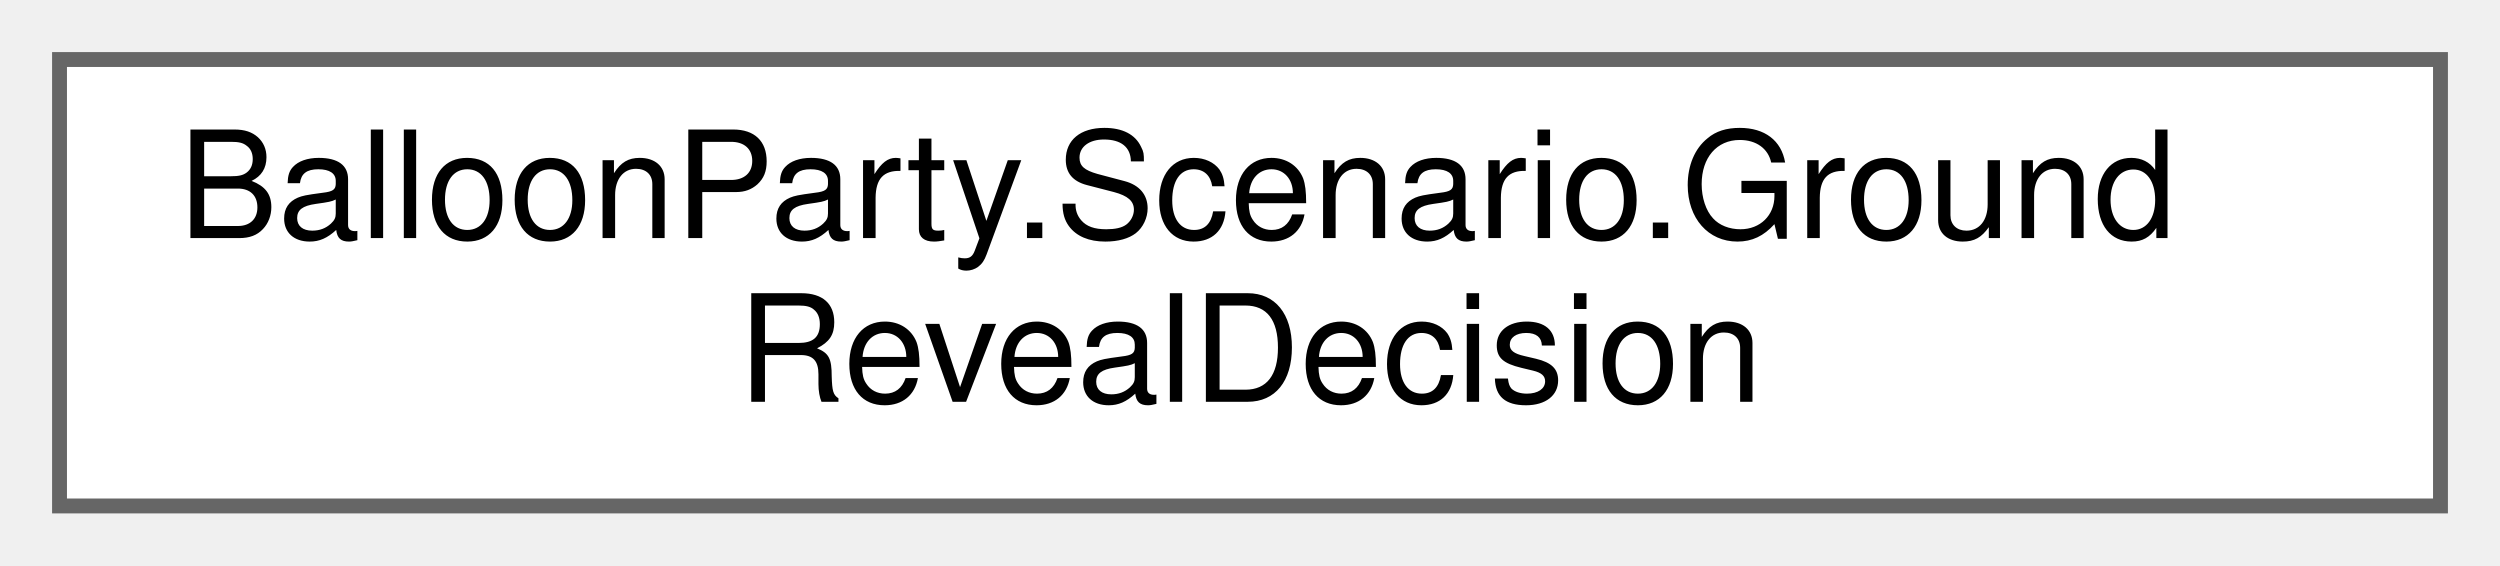
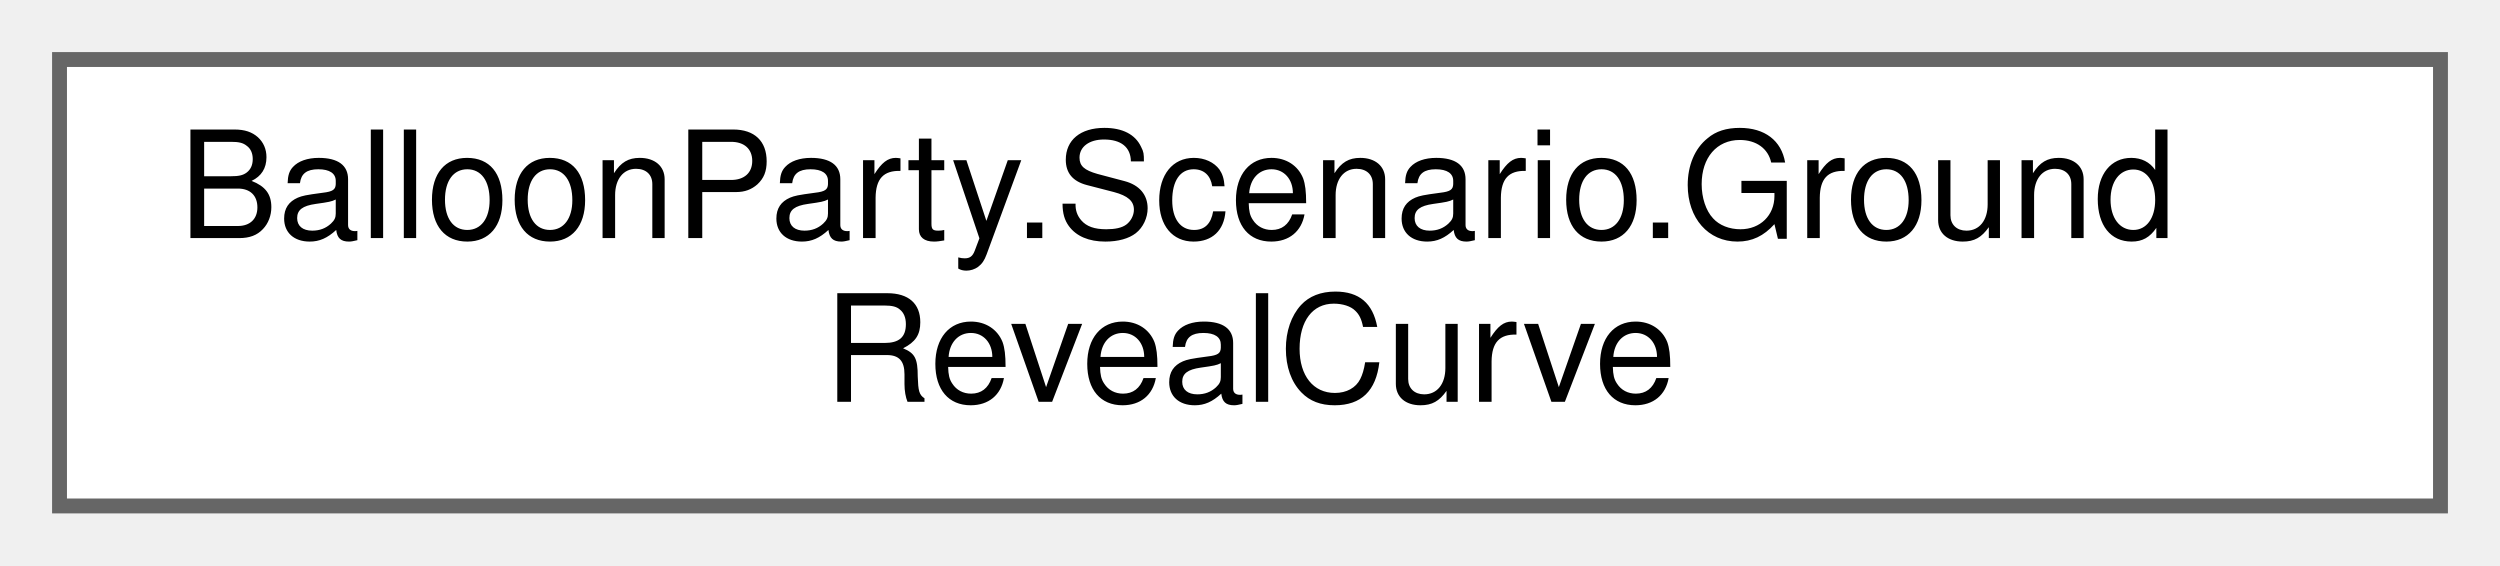
<svg xmlns="http://www.w3.org/2000/svg" xmlns:xlink="http://www.w3.org/1999/xlink" width="168pt" height="38pt" viewBox="0.00 0.00 168.00 38.00">
  <g id="graph0" class="graph" transform="scale(1 1) rotate(0) translate(4 34)">
    <g id="Node000000" class="node">
      <g id="a_Node000000">
-         <a xlink:href="structBalloonParty_1_1Scenario_1_1GroundRevealDecision.html" target="_top" xlink:title="What the backdrop does with a scenario change: nothing, a cut, or a mist reveal into Target.">
+         <a xlink:href="classBalloonParty_1_1Scenario_1_1GroundRevealCurve.html" target="_top" xlink:title="The timing of the mist reveal, as one curve over how open the ground is.">
          <polygon fill="white" stroke="#666666" points="160,-30 0,-30 0,0 160,0 160,-30" />
          <text text-anchor="start" x="8" y="-18" font-family="Helvetica,sans-Serif" font-size="10.00">BalloonParty.Scenario.Ground</text>
-           <text text-anchor="middle" x="80" y="-7" font-family="Helvetica,sans-Serif" font-size="10.00">RevealDecision</text>
+           <text text-anchor="middle" x="80" y="-7" font-family="Helvetica,sans-Serif" font-size="10.00">RevealCurve</text>
        </a>
      </g>
    </g>
  </g>
</svg>
